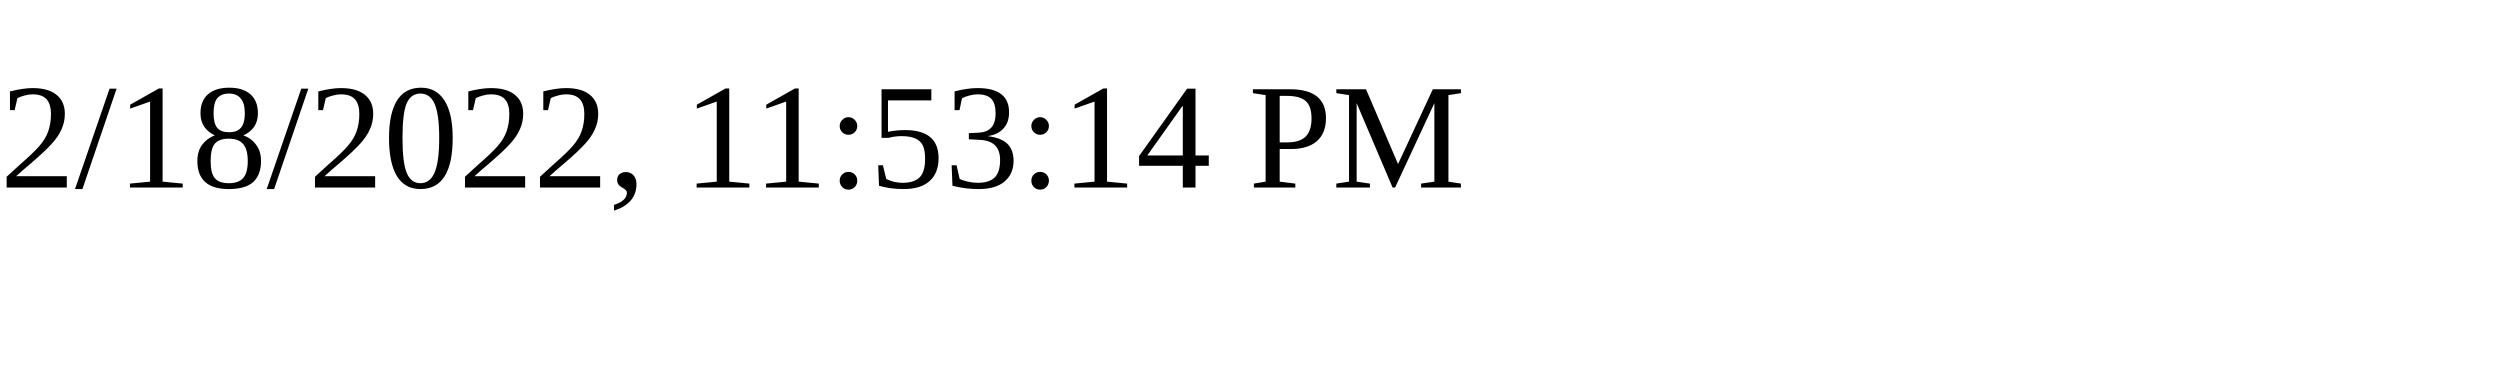
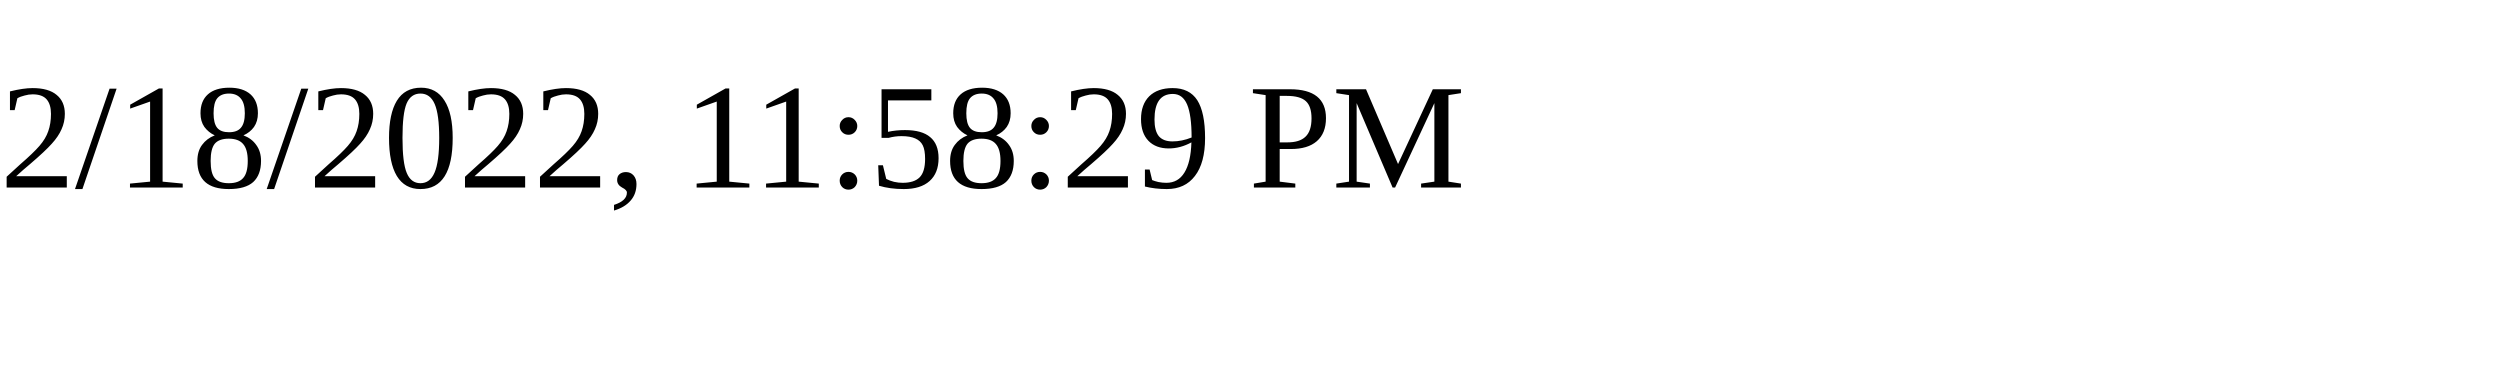
<svg xmlns="http://www.w3.org/2000/svg" height="30" width="200">
-   <text x="0" y="15">2/18/2022, 11:53:14 PM</text>
+   <text x="0" y="15">2/18/2022, 11:58:29 PM</text>
</svg>
